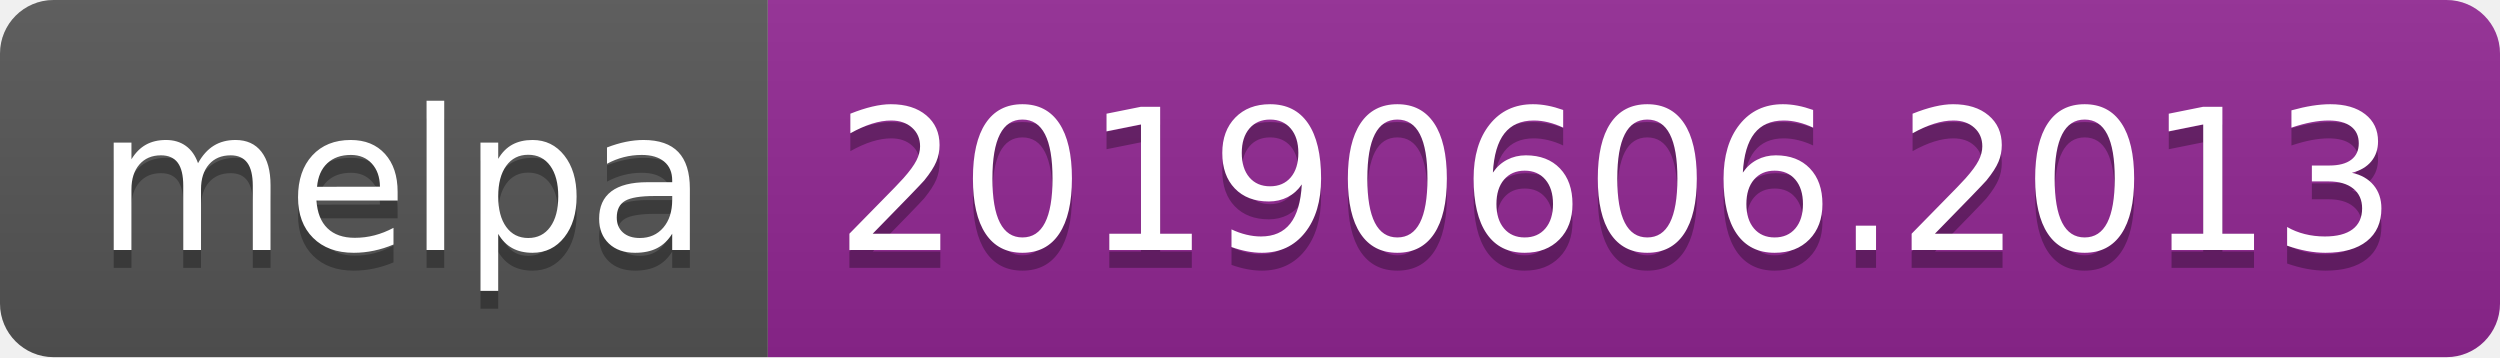
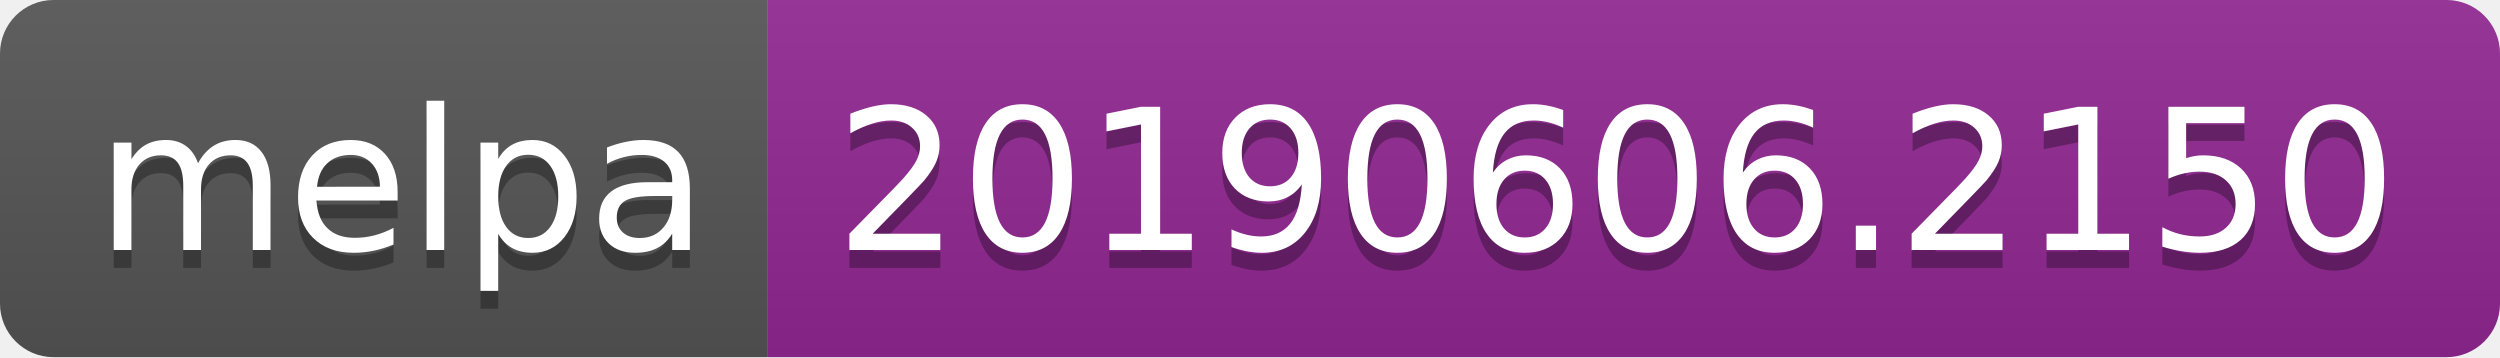
<svg xmlns="http://www.w3.org/2000/svg" width="140" height="20">
  <linearGradient id="b" x2="0" y2="100%">
    <stop offset="0" stop-color="#bbb" stop-opacity=".1" />
    <stop offset="1" stop-opacity=".1" />
  </linearGradient>
  <clipPath id="a">
    <rect width="140" height="20" rx="3" fill="#fff" />
  </clipPath>
  <g clip-path="url(#a)">
    <path fill="#555" d="M0 0h43v20H0z" />
    <path fill="#922793" d="M43 0h97v20H43z" />
    <path fill="url(#b)" d="M0 0h140v20H0z" />
  </g>
  <g fill="#fff" text-anchor="middle" font-family="DejaVu Sans,Verdana,Geneva,sans-serif" font-size="110">
    <text x="225" y="150" fill="#010101" fill-opacity=".3" transform="scale(.1)" textLength="330">melpa</text>
    <text x="225" y="140" transform="scale(.1)" textLength="330">melpa</text>
-     <text x="905" y="150" fill="#010101" fill-opacity=".3" transform="scale(.1)" textLength="870">20190606.2013</text>
-     <text x="905" y="140" transform="scale(.1)" textLength="870">20190606.2013</text>
+     <text x="905" y="150" fill="#010101" fill-opacity=".3" transform="scale(.1)" textLength="870">20190606.2150</text>
+     <text x="905" y="140" transform="scale(.1)" textLength="870">20190606.2150</text>
  </g>
</svg>
